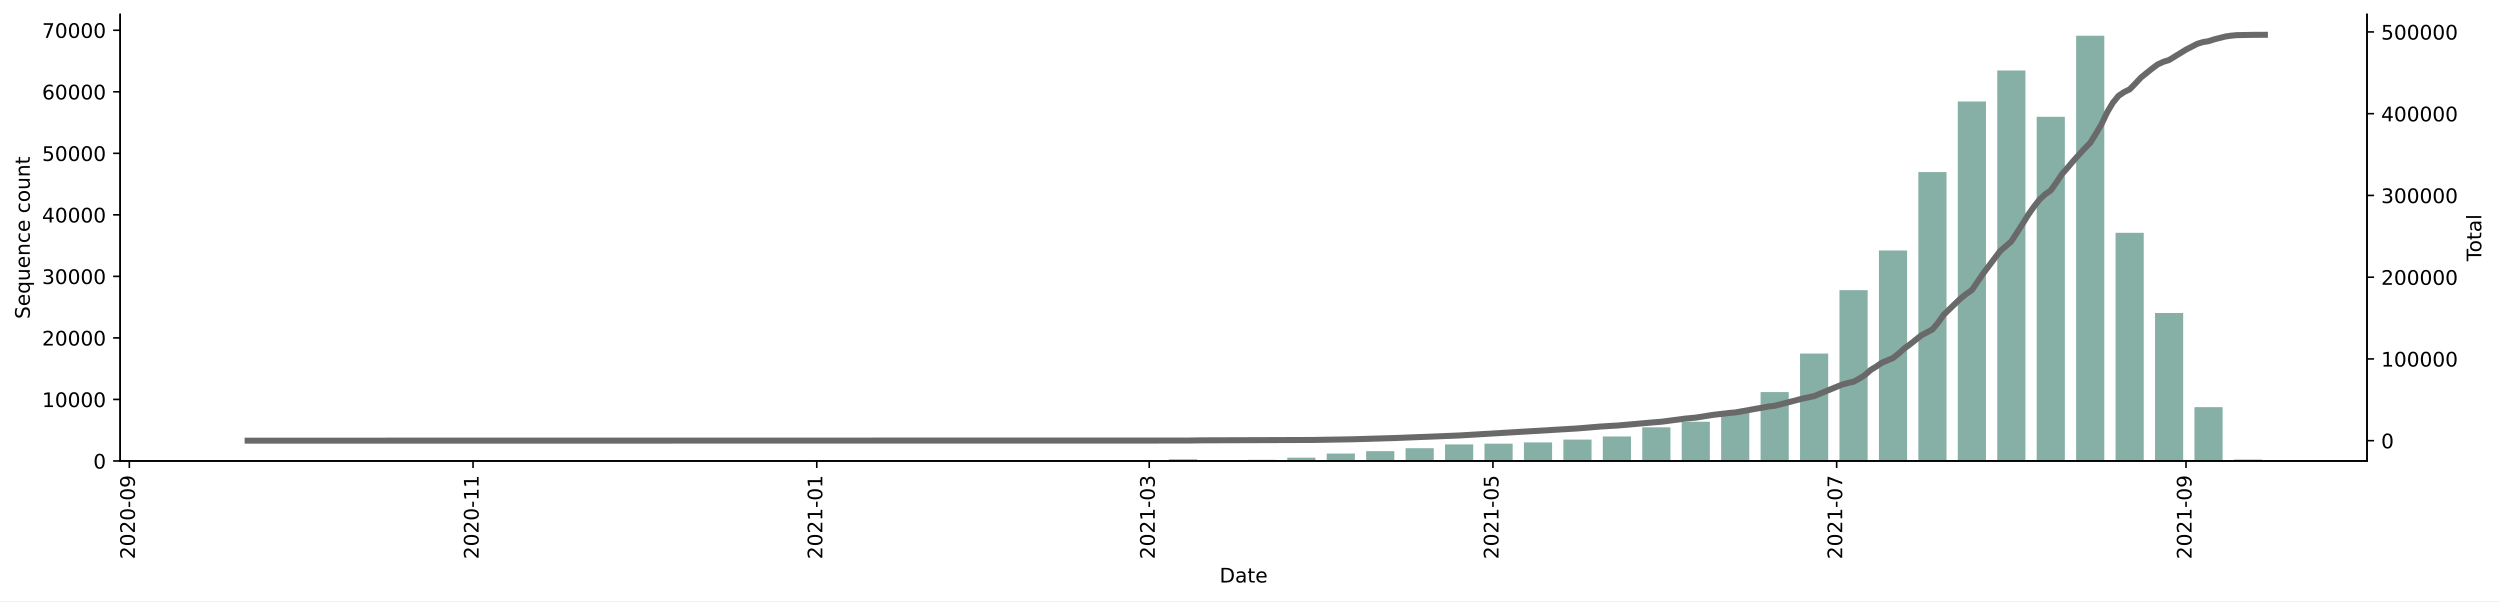
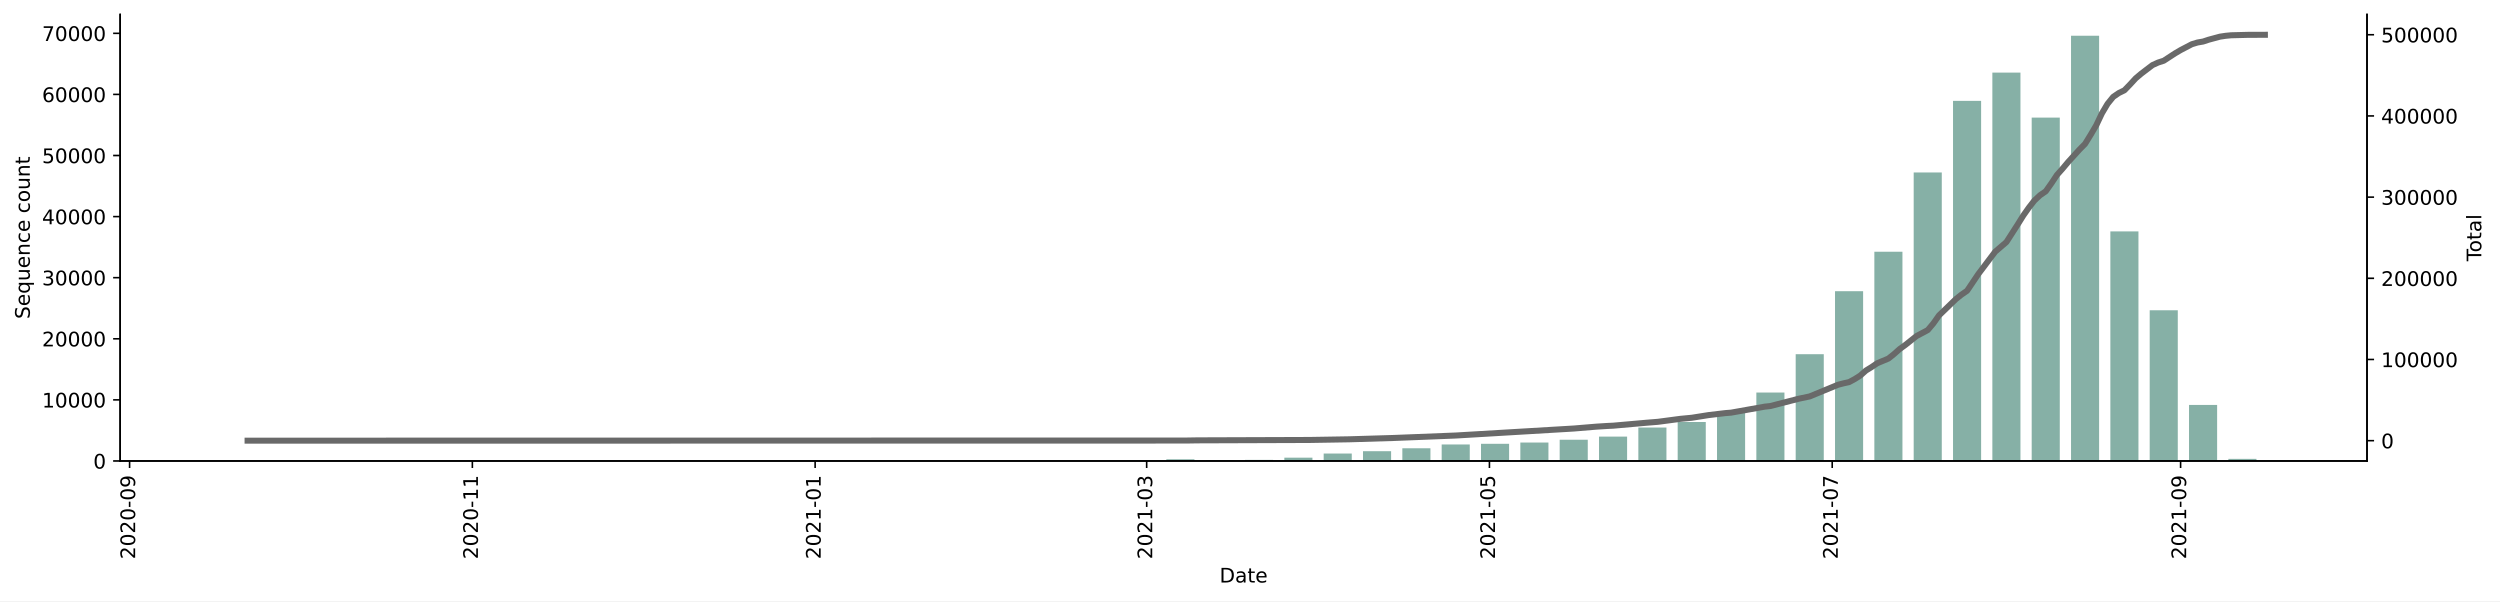
<svg xmlns="http://www.w3.org/2000/svg" xmlns:xlink="http://www.w3.org/1999/xlink" height="298.621pt" version="1.1" viewBox="0 0 1241.744 298.621" width="1241.744pt">
  <defs>
    <style type="text/css">*{stroke-linecap:butt;stroke-linejoin:round;}</style>
  </defs>
  <g id="figure_1">
    <g id="patch_1">
      <path d="M 0 298.621  L 1241.744 298.621  L 1241.744 0  L 0 0  z " style="fill:#ffffff;" />
    </g>
    <g id="axes_1">
      <g id="patch_2">
        <path d="M 59.691 228.96  L 1175.691 228.96  L 1175.691 7.2  L 59.691 7.2  z " style="fill:#ffffff;" />
      </g>
      <g id="patch_3">
-         <path clip-path="url(#pcf437138ab)" d="M 110.418 228.96  L 124.412 228.96  L 124.412 228.957  L 110.418 228.957  z " style="fill:#86b0a6;" />
+         <path clip-path="url(#p27eb31ceec)" d="M 110.418 228.96  L 124.373 228.96  L 124.373 228.957  L 110.418 228.957  z " style="fill:#86b0a6;" />
      </g>
      <g id="patch_4">
-         <path clip-path="url(#pcf437138ab)" d="M 208.374 228.96  L 222.368 228.96  L 222.368 228.957  L 208.374 228.957  z " style="fill:#86b0a6;" />
+         <path clip-path="url(#p27eb31ceec)" d="M 208.105 228.96  L 222.06 228.96  L 222.06 228.957  L 208.105 228.957  z " style="fill:#86b0a6;" />
      </g>
      <g id="patch_5">
-         <path clip-path="url(#pcf437138ab)" d="M 227.965 228.96  L 241.959 228.96  L 241.959 228.957  L 227.965 228.957  z " style="fill:#86b0a6;" />
+         <path clip-path="url(#p27eb31ceec)" d="M 227.642 228.96  L 241.597 228.96  L 241.597 228.957  L 227.642 228.957  z " style="fill:#86b0a6;" />
      </g>
      <g id="patch_6">
-         <path clip-path="url(#pcf437138ab)" d="M 267.148 228.96  L 281.141 228.96  L 281.141 228.957  L 267.148 228.957  z " style="fill:#86b0a6;" />
+         <path clip-path="url(#p27eb31ceec)" d="M 266.717 228.96  L 280.672 228.96  L 280.672 228.957  L 266.717 228.957  z " style="fill:#86b0a6;" />
      </g>
      <g id="patch_7">
-         <path clip-path="url(#pcf437138ab)" d="M 325.921 228.96  L 339.915 228.96  L 339.915 228.951  L 325.921 228.951  z " style="fill:#86b0a6;" />
+         <path clip-path="url(#p27eb31ceec)" d="M 325.328 228.96  L 339.284 228.96  L 339.284 228.951  L 325.328 228.951  z " style="fill:#86b0a6;" />
      </g>
      <g id="patch_8">
-         <path clip-path="url(#pcf437138ab)" d="M 345.513 228.96  L 359.506 228.96  L 359.506 228.957  L 345.513 228.957  z " style="fill:#86b0a6;" />
+         <path clip-path="url(#p27eb31ceec)" d="M 344.866 228.96  L 358.821 228.96  L 358.821 228.957  L 344.866 228.957  z " style="fill:#86b0a6;" />
      </g>
      <g id="patch_9">
-         <path clip-path="url(#pcf437138ab)" d="M 404.286 228.96  L 418.28 228.96  L 418.28 228.908  L 404.286 228.908  z " style="fill:#86b0a6;" />
+         <path clip-path="url(#p27eb31ceec)" d="M 403.478 228.96  L 417.433 228.96  L 417.433 228.908  L 403.478 228.908  z " style="fill:#86b0a6;" />
      </g>
      <g id="patch_10">
-         <path clip-path="url(#pcf437138ab)" d="M 423.877 228.96  L 437.871 228.96  L 437.871 228.954  L 423.877 228.954  z " style="fill:#86b0a6;" />
+         <path clip-path="url(#p27eb31ceec)" d="M 423.015 228.96  L 436.97 228.96  L 436.97 228.954  L 423.015 228.954  z " style="fill:#86b0a6;" />
      </g>
      <g id="patch_11">
-         <path clip-path="url(#pcf437138ab)" d="M 443.469 228.96  L 457.462 228.96  L 457.462 228.957  L 443.469 228.957  z " style="fill:#86b0a6;" />
+         <path clip-path="url(#p27eb31ceec)" d="M 442.552 228.96  L 456.508 228.96  L 456.508 228.957  L 442.552 228.957  z " style="fill:#86b0a6;" />
      </g>
      <g id="patch_12">
-         <path clip-path="url(#pcf437138ab)" d="M 463.06 228.96  L 477.054 228.96  L 477.054 228.942  L 463.06 228.942  z " style="fill:#86b0a6;" />
+         <path clip-path="url(#p27eb31ceec)" d="M 462.09 228.96  L 476.045 228.96  L 476.045 228.942  L 462.09 228.942  z " style="fill:#86b0a6;" />
      </g>
      <g id="patch_13">
-         <path clip-path="url(#pcf437138ab)" d="M 482.651 228.96  L 496.645 228.96  L 496.645 228.881  L 482.651 228.881  z " style="fill:#86b0a6;" />
+         <path clip-path="url(#p27eb31ceec)" d="M 481.627 228.96  L 495.582 228.96  L 495.582 228.881  L 481.627 228.881  z " style="fill:#86b0a6;" />
      </g>
      <g id="patch_14">
-         <path clip-path="url(#pcf437138ab)" d="M 502.242 228.96  L 516.236 228.96  L 516.236 228.926  L 502.242 228.926  z " style="fill:#86b0a6;" />
+         <path clip-path="url(#p27eb31ceec)" d="M 501.164 228.96  L 515.12 228.96  L 515.12 228.927  L 501.164 228.927  z " style="fill:#86b0a6;" />
      </g>
      <g id="patch_15">
-         <path clip-path="url(#pcf437138ab)" d="M 521.834 228.96  L 535.827 228.96  L 535.827 228.957  L 521.834 228.957  z " style="fill:#86b0a6;" />
+         <path clip-path="url(#p27eb31ceec)" d="M 520.702 228.96  L 534.657 228.96  L 534.657 228.957  L 520.702 228.957  z " style="fill:#86b0a6;" />
      </g>
      <g id="patch_16">
-         <path clip-path="url(#pcf437138ab)" d="M 541.425 228.96  L 555.419 228.96  L 555.419 228.945  L 541.425 228.945  z " style="fill:#86b0a6;" />
+         <path clip-path="url(#p27eb31ceec)" d="M 540.239 228.96  L 554.194 228.96  L 554.194 228.945  L 540.239 228.945  z " style="fill:#86b0a6;" />
      </g>
      <g id="patch_17">
-         <path clip-path="url(#pcf437138ab)" d="M 561.016 228.96  L 575.01 228.96  L 575.01 228.798  L 561.016 228.798  z " style="fill:#86b0a6;" />
+         <path clip-path="url(#p27eb31ceec)" d="M 559.776 228.96  L 573.732 228.96  L 573.732 228.799  L 559.776 228.799  z " style="fill:#86b0a6;" />
      </g>
      <g id="patch_18">
-         <path clip-path="url(#pcf437138ab)" d="M 580.607 228.96  L 594.601 228.96  L 594.601 228.101  L 580.607 228.101  z " style="fill:#86b0a6;" />
+         <path clip-path="url(#p27eb31ceec)" d="M 579.314 228.96  L 593.269 228.96  L 593.269 228.107  L 579.314 228.107  z " style="fill:#86b0a6;" />
      </g>
      <g id="patch_19">
-         <path clip-path="url(#pcf437138ab)" d="M 600.198 228.96  L 614.192 228.96  L 614.192 228.615  L 600.198 228.615  z " style="fill:#86b0a6;" />
+         <path clip-path="url(#p27eb31ceec)" d="M 598.851 228.96  L 612.806 228.96  L 612.806 228.617  L 598.851 228.617  z " style="fill:#86b0a6;" />
      </g>
      <g id="patch_20">
-         <path clip-path="url(#pcf437138ab)" d="M 619.79 228.96  L 633.783 228.96  L 633.783 228.398  L 619.79 228.398  z " style="fill:#86b0a6;" />
+         <path clip-path="url(#p27eb31ceec)" d="M 618.388 228.96  L 632.344 228.96  L 632.344 228.402  L 618.388 228.402  z " style="fill:#86b0a6;" />
      </g>
      <g id="patch_21">
-         <path clip-path="url(#pcf437138ab)" d="M 639.381 228.96  L 653.375 228.96  L 653.375 227.316  L 639.381 227.316  z " style="fill:#86b0a6;" />
+         <path clip-path="url(#p27eb31ceec)" d="M 637.926 228.96  L 651.881 228.96  L 651.881 227.327  L 637.926 227.327  z " style="fill:#86b0a6;" />
      </g>
      <g id="patch_22">
-         <path clip-path="url(#pcf437138ab)" d="M 658.972 228.96  L 672.966 228.96  L 672.966 225.259  L 658.972 225.259  z " style="fill:#86b0a6;" />
+         <path clip-path="url(#p27eb31ceec)" d="M 657.463 228.96  L 671.418 228.96  L 671.418 225.285  L 657.463 225.285  z " style="fill:#86b0a6;" />
      </g>
      <g id="patch_23">
-         <path clip-path="url(#pcf437138ab)" d="M 678.563 228.96  L 692.557 228.96  L 692.557 224.073  L 678.563 224.073  z " style="fill:#86b0a6;" />
+         <path clip-path="url(#p27eb31ceec)" d="M 677 228.96  L 690.956 228.96  L 690.956 224.108  L 677 224.108  z " style="fill:#86b0a6;" />
      </g>
      <g id="patch_24">
-         <path clip-path="url(#pcf437138ab)" d="M 698.155 228.96  L 712.148 228.96  L 712.148 222.612  L 698.155 222.612  z " style="fill:#86b0a6;" />
+         <path clip-path="url(#p27eb31ceec)" d="M 696.538 228.96  L 710.493 228.96  L 710.493 222.657  L 696.538 222.657  z " style="fill:#86b0a6;" />
      </g>
      <g id="patch_25">
-         <path clip-path="url(#pcf437138ab)" d="M 717.746 228.96  L 731.74 228.96  L 731.74 220.717  L 717.746 220.717  z " style="fill:#86b0a6;" />
+         <path clip-path="url(#p27eb31ceec)" d="M 716.075 228.96  L 730.03 228.96  L 730.03 220.776  L 716.075 220.776  z " style="fill:#86b0a6;" />
      </g>
      <g id="patch_26">
-         <path clip-path="url(#pcf437138ab)" d="M 737.337 228.96  L 751.331 228.96  L 751.331 220.366  L 737.337 220.366  z " style="fill:#86b0a6;" />
+         <path clip-path="url(#p27eb31ceec)" d="M 735.612 228.96  L 749.568 228.96  L 749.568 220.427  L 735.612 220.427  z " style="fill:#86b0a6;" />
      </g>
      <g id="patch_27">
-         <path clip-path="url(#pcf437138ab)" d="M 756.928 228.96  L 770.922 228.96  L 770.922 219.745  L 756.928 219.745  z " style="fill:#86b0a6;" />
+         <path clip-path="url(#p27eb31ceec)" d="M 755.15 228.96  L 769.105 228.96  L 769.105 219.811  L 755.15 219.811  z " style="fill:#86b0a6;" />
      </g>
      <g id="patch_28">
-         <path clip-path="url(#pcf437138ab)" d="M 776.519 228.96  L 790.513 228.96  L 790.513 218.333  L 776.519 218.333  z " style="fill:#86b0a6;" />
+         <path clip-path="url(#p27eb31ceec)" d="M 774.687 228.96  L 788.642 228.96  L 788.642 218.409  L 774.687 218.409  z " style="fill:#86b0a6;" />
      </g>
      <g id="patch_29">
-         <path clip-path="url(#pcf437138ab)" d="M 796.111 228.96  L 810.104 228.96  L 810.104 216.781  L 796.111 216.781  z " style="fill:#86b0a6;" />
+         <path clip-path="url(#p27eb31ceec)" d="M 794.224 228.96  L 808.18 228.96  L 808.18 216.862  L 794.224 216.862  z " style="fill:#86b0a6;" />
      </g>
      <g id="patch_30">
-         <path clip-path="url(#pcf437138ab)" d="M 815.702 228.96  L 829.696 228.96  L 829.696 212.242  L 815.702 212.242  z " style="fill:#86b0a6;" />
+         <path clip-path="url(#p27eb31ceec)" d="M 813.762 228.96  L 827.717 228.96  L 827.717 212.362  L 813.762 212.362  z " style="fill:#86b0a6;" />
      </g>
      <g id="patch_31">
-         <path clip-path="url(#pcf437138ab)" d="M 835.293 228.96  L 849.287 228.96  L 849.287 209.467  L 835.293 209.467  z " style="fill:#86b0a6;" />
+         <path clip-path="url(#p27eb31ceec)" d="M 833.299 228.96  L 847.254 228.96  L 847.254 209.606  L 833.299 209.606  z " style="fill:#86b0a6;" />
      </g>
      <g id="patch_32">
-         <path clip-path="url(#pcf437138ab)" d="M 854.884 228.96  L 868.878 228.96  L 868.878 204.675  L 854.884 204.675  z " style="fill:#86b0a6;" />
+         <path clip-path="url(#p27eb31ceec)" d="M 852.836 228.96  L 866.792 228.96  L 866.792 204.848  L 852.836 204.848  z " style="fill:#86b0a6;" />
      </g>
      <g id="patch_33">
-         <path clip-path="url(#pcf437138ab)" d="M 874.476 228.96  L 888.469 228.96  L 888.469 194.73  L 874.476 194.73  z " style="fill:#86b0a6;" />
+         <path clip-path="url(#p27eb31ceec)" d="M 872.374 228.96  L 886.329 228.96  L 886.329 194.959  L 872.374 194.959  z " style="fill:#86b0a6;" />
      </g>
      <g id="patch_34">
-         <path clip-path="url(#pcf437138ab)" d="M 894.067 228.96  L 908.061 228.96  L 908.061 175.61  L 894.067 175.61  z " style="fill:#86b0a6;" />
+         <path clip-path="url(#p27eb31ceec)" d="M 891.911 228.96  L 905.866 228.96  L 905.866 175.936  L 891.911 175.936  z " style="fill:#86b0a6;" />
      </g>
      <g id="patch_35">
-         <path clip-path="url(#pcf437138ab)" d="M 913.658 228.96  L 927.652 228.96  L 927.652 144.106  L 913.658 144.106  z " style="fill:#86b0a6;" />
+         <path clip-path="url(#p27eb31ceec)" d="M 911.448 228.96  L 925.404 228.96  L 925.404 144.648  L 911.448 144.648  z " style="fill:#86b0a6;" />
      </g>
      <g id="patch_36">
-         <path clip-path="url(#pcf437138ab)" d="M 933.249 228.96  L 947.243 228.96  L 947.243 124.421  L 933.249 124.421  z " style="fill:#86b0a6;" />
+         <path clip-path="url(#p27eb31ceec)" d="M 930.986 228.96  L 944.941 228.96  L 944.941 125.021  L 930.986 125.021  z " style="fill:#86b0a6;" />
      </g>
      <g id="patch_37">
-         <path clip-path="url(#pcf437138ab)" d="M 952.84 228.96  L 966.834 228.96  L 966.834 85.465  L 952.84 85.465  z " style="fill:#86b0a6;" />
+         <path clip-path="url(#p27eb31ceec)" d="M 950.523 228.96  L 964.478 228.96  L 964.478 85.677  L 950.523 85.677  z " style="fill:#86b0a6;" />
      </g>
      <g id="patch_38">
-         <path clip-path="url(#pcf437138ab)" d="M 972.432 228.96  L 986.425 228.96  L 986.425 50.386  L 972.432 50.386  z " style="fill:#86b0a6;" />
+         <path clip-path="url(#p27eb31ceec)" d="M 970.06 228.96  L 984.015 228.96  L 984.015 50.092  L 970.06 50.092  z " style="fill:#86b0a6;" />
      </g>
      <g id="patch_39">
-         <path clip-path="url(#pcf437138ab)" d="M 992.023 228.96  L 1006.017 228.96  L 1006.017 34.985  L 992.023 34.985  z " style="fill:#86b0a6;" />
+         <path clip-path="url(#p27eb31ceec)" d="M 989.598 228.96  L 1003.553 228.96  L 1003.553 36.046  L 989.598 36.046  z " style="fill:#86b0a6;" />
      </g>
      <g id="patch_40">
-         <path clip-path="url(#pcf437138ab)" d="M 1011.614 228.96  L 1025.608 228.96  L 1025.608 58.029  L 1011.614 58.029  z " style="fill:#86b0a6;" />
+         <path clip-path="url(#p27eb31ceec)" d="M 1009.135 228.96  L 1023.09 228.96  L 1023.09 58.421  L 1009.135 58.421  z " style="fill:#86b0a6;" />
      </g>
      <g id="patch_41">
-         <path clip-path="url(#pcf437138ab)" d="M 1031.205 228.96  L 1045.199 228.96  L 1045.199 17.76  L 1031.205 17.76  z " style="fill:#86b0a6;" />
+         <path clip-path="url(#p27eb31ceec)" d="M 1028.672 228.96  L 1042.627 228.96  L 1042.627 17.76  L 1028.672 17.76  z " style="fill:#86b0a6;" />
      </g>
      <g id="patch_42">
-         <path clip-path="url(#pcf437138ab)" d="M 1050.797 228.96  L 1064.79 228.96  L 1064.79 115.631  L 1050.797 115.631  z " style="fill:#86b0a6;" />
+         <path clip-path="url(#p27eb31ceec)" d="M 1048.21 228.96  L 1062.165 228.96  L 1062.165 114.932  L 1048.21 114.932  z " style="fill:#86b0a6;" />
      </g>
      <g id="patch_43">
-         <path clip-path="url(#pcf437138ab)" d="M 1070.388 228.96  L 1084.382 228.96  L 1084.382 155.472  L 1070.388 155.472  z " style="fill:#86b0a6;" />
+         <path clip-path="url(#p27eb31ceec)" d="M 1067.747 228.96  L 1081.702 228.96  L 1081.702 154.094  L 1067.747 154.094  z " style="fill:#86b0a6;" />
      </g>
      <g id="patch_44">
-         <path clip-path="url(#pcf437138ab)" d="M 1089.979 228.96  L 1103.973 228.96  L 1103.973 202.212  L 1089.979 202.212  z " style="fill:#86b0a6;" />
+         <path clip-path="url(#p27eb31ceec)" d="M 1087.284 228.96  L 1101.239 228.96  L 1101.239 201.131  L 1087.284 201.131  z " style="fill:#86b0a6;" />
      </g>
      <g id="patch_45">
-         <path clip-path="url(#pcf437138ab)" d="M 1109.57 228.96  L 1123.564 228.96  L 1123.564 228.26  L 1109.57 228.26  z " style="fill:#86b0a6;" />
+         <path clip-path="url(#p27eb31ceec)" d="M 1106.822 228.96  L 1120.777 228.96  L 1120.777 227.925  L 1106.822 227.925  z " style="fill:#86b0a6;" />
      </g>
      <g id="matplotlib.axis_1">
        <g id="xtick_1">
          <g id="line2d_1">
            <defs>
-               <path d="M 0 0  L 0 3.5  " id="mbdbf576725" style="stroke:#000000;stroke-width:0.8;" />
+               <path d="M 0 0  L 0 3.5  " id="m4319f23e14" style="stroke:#000000;stroke-width:0.8;" />
            </defs>
            <g>
-               <use style="stroke:#000000;stroke-width:0.8;" x="64.239" xlink:href="#mbdbf576725" y="228.96" />
+               <use style="stroke:#000000;stroke-width:0.8;" x="64.366" xlink:href="#m4319f23e14" y="228.96" />
            </g>
          </g>
          <g id="text_1">
-             <g transform="translate(66.99796 277.7428)rotate(-90)scale(0.1 -0.1)">
+             <g transform="translate(67.125 277.7428)rotate(-90)scale(0.1 -0.1)">
              <defs>
                <path d="M 1228 531  L 3431 531  L 3431 0  L 469 0  L 469 531  Q 828 903 1448 1529  Q 2069 2156 2228 2338  Q 2531 2678 2651 2914  Q 2772 3150 2772 3378  Q 2772 3750 2511 3984  Q 2250 4219 1831 4219  Q 1534 4219 1204 4116  Q 875 4013 500 3803  L 500 4441  Q 881 4594 1212 4672  Q 1544 4750 1819 4750  Q 2544 4750 2975 4387  Q 3406 4025 3406 3419  Q 3406 3131 3298 2873  Q 3191 2616 2906 2266  Q 2828 2175 2409 1742  Q 1991 1309 1228 531  z " id="DejaVuSans-32" transform="scale(0.015625)" />
                <path d="M 2034 4250  Q 1547 4250 1301 3770  Q 1056 3291 1056 2328  Q 1056 1369 1301 889  Q 1547 409 2034 409  Q 2525 409 2770 889  Q 3016 1369 3016 2328  Q 3016 3291 2770 3770  Q 2525 4250 2034 4250  z M 2034 4750  Q 2819 4750 3233 4129  Q 3647 3509 3647 2328  Q 3647 1150 3233 529  Q 2819 -91 2034 -91  Q 1250 -91 836 529  Q 422 1150 422 2328  Q 422 3509 836 4129  Q 1250 4750 2034 4750  z " id="DejaVuSans-30" transform="scale(0.015625)" />
                <path d="M 313 2009  L 1997 2009  L 1997 1497  L 313 1497  L 313 2009  z " id="DejaVuSans-2d" transform="scale(0.015625)" />
                <path d="M 703 97  L 703 672  Q 941 559 1184 500  Q 1428 441 1663 441  Q 2288 441 2617 861  Q 2947 1281 2994 2138  Q 2813 1869 2534 1725  Q 2256 1581 1919 1581  Q 1219 1581 811 2004  Q 403 2428 403 3163  Q 403 3881 828 4315  Q 1253 4750 1959 4750  Q 2769 4750 3195 4129  Q 3622 3509 3622 2328  Q 3622 1225 3098 567  Q 2575 -91 1691 -91  Q 1453 -91 1209 -44  Q 966 3 703 97  z M 1959 2075  Q 2384 2075 2632 2365  Q 2881 2656 2881 3163  Q 2881 3666 2632 3958  Q 2384 4250 1959 4250  Q 1534 4250 1286 3958  Q 1038 3666 1038 3163  Q 1038 2656 1286 2365  Q 1534 2075 1959 2075  z " id="DejaVuSans-39" transform="scale(0.015625)" />
              </defs>
              <use xlink:href="#DejaVuSans-32" />
              <use x="63.623" xlink:href="#DejaVuSans-30" />
              <use x="127.246" xlink:href="#DejaVuSans-32" />
              <use x="190.869" xlink:href="#DejaVuSans-30" />
              <use x="254.492" xlink:href="#DejaVuSans-2d" />
              <use x="290.576" xlink:href="#DejaVuSans-30" />
              <use x="354.199" xlink:href="#DejaVuSans-39" />
            </g>
          </g>
        </g>
        <g id="xtick_2">
          <g id="line2d_2">
            <g>
-               <use style="stroke:#000000;stroke-width:0.8;" x="234.962" xlink:href="#mbdbf576725" y="228.96" />
+               <use style="stroke:#000000;stroke-width:0.8;" x="234.619" xlink:href="#m4319f23e14" y="228.96" />
            </g>
          </g>
          <g id="text_2">
-             <g transform="translate(237.7215 277.7428)rotate(-90)scale(0.1 -0.1)">
+             <g transform="translate(237.3788 277.7428)rotate(-90)scale(0.1 -0.1)">
              <defs>
                <path d="M 794 531  L 1825 531  L 1825 4091  L 703 3866  L 703 4441  L 1819 4666  L 2450 4666  L 2450 531  L 3481 531  L 3481 0  L 794 0  L 794 531  z " id="DejaVuSans-31" transform="scale(0.015625)" />
              </defs>
              <use xlink:href="#DejaVuSans-32" />
              <use x="63.623" xlink:href="#DejaVuSans-30" />
              <use x="127.246" xlink:href="#DejaVuSans-32" />
              <use x="190.869" xlink:href="#DejaVuSans-30" />
              <use x="254.492" xlink:href="#DejaVuSans-2d" />
              <use x="290.576" xlink:href="#DejaVuSans-31" />
              <use x="354.199" xlink:href="#DejaVuSans-31" />
            </g>
          </g>
        </g>
        <g id="xtick_3">
          <g id="line2d_3">
            <g>
-               <use style="stroke:#000000;stroke-width:0.8;" x="405.686" xlink:href="#mbdbf576725" y="228.96" />
+               <use style="stroke:#000000;stroke-width:0.8;" x="404.873" xlink:href="#m4319f23e14" y="228.96" />
            </g>
          </g>
          <g id="text_3">
-             <g transform="translate(408.445 277.7428)rotate(-90)scale(0.1 -0.1)">
+             <g transform="translate(407.6327 277.7428)rotate(-90)scale(0.1 -0.1)">
              <use xlink:href="#DejaVuSans-32" />
              <use x="63.623" xlink:href="#DejaVuSans-30" />
              <use x="127.246" xlink:href="#DejaVuSans-32" />
              <use x="190.869" xlink:href="#DejaVuSans-31" />
              <use x="254.492" xlink:href="#DejaVuSans-2d" />
              <use x="290.576" xlink:href="#DejaVuSans-30" />
              <use x="354.199" xlink:href="#DejaVuSans-31" />
            </g>
          </g>
        </g>
        <g id="xtick_4">
          <g id="line2d_4">
            <g>
-               <use style="stroke:#000000;stroke-width:0.8;" x="570.812" xlink:href="#mbdbf576725" y="228.96" />
+               <use style="stroke:#000000;stroke-width:0.8;" x="569.545" xlink:href="#m4319f23e14" y="228.96" />
            </g>
          </g>
          <g id="text_4">
-             <g transform="translate(573.571 277.7428)rotate(-90)scale(0.1 -0.1)">
+             <g transform="translate(572.3044 277.7428)rotate(-90)scale(0.1 -0.1)">
              <defs>
                <path d="M 2597 2516  Q 3050 2419 3304 2112  Q 3559 1806 3559 1356  Q 3559 666 3084 287  Q 2609 -91 1734 -91  Q 1441 -91 1130 -33  Q 819 25 488 141  L 488 750  Q 750 597 1062 519  Q 1375 441 1716 441  Q 2309 441 2620 675  Q 2931 909 2931 1356  Q 2931 1769 2642 2001  Q 2353 2234 1838 2234  L 1294 2234  L 1294 2753  L 1863 2753  Q 2328 2753 2575 2939  Q 2822 3125 2822 3475  Q 2822 3834 2567 4026  Q 2313 4219 1838 4219  Q 1578 4219 1281 4162  Q 984 4106 628 3988  L 628 4550  Q 988 4650 1302 4700  Q 1616 4750 1894 4750  Q 2613 4750 3031 4423  Q 3450 4097 3450 3541  Q 3450 3153 3228 2886  Q 3006 2619 2597 2516  z " id="DejaVuSans-33" transform="scale(0.015625)" />
              </defs>
              <use xlink:href="#DejaVuSans-32" />
              <use x="63.623" xlink:href="#DejaVuSans-30" />
              <use x="127.246" xlink:href="#DejaVuSans-32" />
              <use x="190.869" xlink:href="#DejaVuSans-31" />
              <use x="254.492" xlink:href="#DejaVuSans-2d" />
              <use x="290.576" xlink:href="#DejaVuSans-30" />
              <use x="354.199" xlink:href="#DejaVuSans-33" />
            </g>
          </g>
        </g>
        <g id="xtick_5">
          <g id="line2d_5">
            <g>
-               <use style="stroke:#000000;stroke-width:0.8;" x="741.535" xlink:href="#mbdbf576725" y="228.96" />
+               <use style="stroke:#000000;stroke-width:0.8;" x="739.799" xlink:href="#m4319f23e14" y="228.96" />
            </g>
          </g>
          <g id="text_5">
-             <g transform="translate(744.2945 277.7428)rotate(-90)scale(0.1 -0.1)">
+             <g transform="translate(742.5583 277.7428)rotate(-90)scale(0.1 -0.1)">
              <defs>
                <path d="M 691 4666  L 3169 4666  L 3169 4134  L 1269 4134  L 1269 2991  Q 1406 3038 1543 3061  Q 1681 3084 1819 3084  Q 2600 3084 3056 2656  Q 3513 2228 3513 1497  Q 3513 744 3044 326  Q 2575 -91 1722 -91  Q 1428 -91 1123 -41  Q 819 9 494 109  L 494 744  Q 775 591 1075 516  Q 1375 441 1709 441  Q 2250 441 2565 725  Q 2881 1009 2881 1497  Q 2881 1984 2565 2268  Q 2250 2553 1709 2553  Q 1456 2553 1204 2497  Q 953 2441 691 2322  L 691 4666  z " id="DejaVuSans-35" transform="scale(0.015625)" />
              </defs>
              <use xlink:href="#DejaVuSans-32" />
              <use x="63.623" xlink:href="#DejaVuSans-30" />
              <use x="127.246" xlink:href="#DejaVuSans-32" />
              <use x="190.869" xlink:href="#DejaVuSans-31" />
              <use x="254.492" xlink:href="#DejaVuSans-2d" />
              <use x="290.576" xlink:href="#DejaVuSans-30" />
              <use x="354.199" xlink:href="#DejaVuSans-35" />
            </g>
          </g>
        </g>
        <g id="xtick_6">
          <g id="line2d_6">
            <g>
-               <use style="stroke:#000000;stroke-width:0.8;" x="912.259" xlink:href="#mbdbf576725" y="228.96" />
+               <use style="stroke:#000000;stroke-width:0.8;" x="910.053" xlink:href="#m4319f23e14" y="228.96" />
            </g>
          </g>
          <g id="text_6">
-             <g transform="translate(915.018 277.7428)rotate(-90)scale(0.1 -0.1)">
+             <g transform="translate(912.8121 277.7428)rotate(-90)scale(0.1 -0.1)">
              <defs>
                <path d="M 525 4666  L 3525 4666  L 3525 4397  L 1831 0  L 1172 0  L 2766 4134  L 525 4134  L 525 4666  z " id="DejaVuSans-37" transform="scale(0.015625)" />
              </defs>
              <use xlink:href="#DejaVuSans-32" />
              <use x="63.623" xlink:href="#DejaVuSans-30" />
              <use x="127.246" xlink:href="#DejaVuSans-32" />
              <use x="190.869" xlink:href="#DejaVuSans-31" />
              <use x="254.492" xlink:href="#DejaVuSans-2d" />
              <use x="290.576" xlink:href="#DejaVuSans-30" />
              <use x="354.199" xlink:href="#DejaVuSans-37" />
            </g>
          </g>
        </g>
        <g id="xtick_7">
          <g id="line2d_7">
            <g>
-               <use style="stroke:#000000;stroke-width:0.8;" x="1085.781" xlink:href="#mbdbf576725" y="228.96" />
+               <use style="stroke:#000000;stroke-width:0.8;" x="1083.098" xlink:href="#m4319f23e14" y="228.96" />
            </g>
          </g>
          <g id="text_7">
-             <g transform="translate(1088.54 277.7428)rotate(-90)scale(0.1 -0.1)">
+             <g transform="translate(1085.857 277.7428)rotate(-90)scale(0.1 -0.1)">
              <use xlink:href="#DejaVuSans-32" />
              <use x="63.623" xlink:href="#DejaVuSans-30" />
              <use x="127.246" xlink:href="#DejaVuSans-32" />
              <use x="190.869" xlink:href="#DejaVuSans-31" />
              <use x="254.492" xlink:href="#DejaVuSans-2d" />
              <use x="290.576" xlink:href="#DejaVuSans-30" />
              <use x="354.199" xlink:href="#DejaVuSans-39" />
            </g>
          </g>
        </g>
        <g id="text_8">
          <g transform="translate(605.7398 289.3413)scale(0.1 -0.1)">
            <defs>
              <path d="M 1259 4147  L 1259 519  L 2022 519  Q 2988 519 3436 956  Q 3884 1394 3884 2338  Q 3884 3275 3436 3711  Q 2988 4147 2022 4147  L 1259 4147  z M 628 4666  L 1925 4666  Q 3281 4666 3915 4102  Q 4550 3538 4550 2338  Q 4550 1131 3912 565  Q 3275 0 1925 0  L 628 0  L 628 4666  z " id="DejaVuSans-44" transform="scale(0.015625)" />
              <path d="M 2194 1759  Q 1497 1759 1228 1600  Q 959 1441 959 1056  Q 959 750 1161 570  Q 1363 391 1709 391  Q 2188 391 2477 730  Q 2766 1069 2766 1631  L 2766 1759  L 2194 1759  z M 3341 1997  L 3341 0  L 2766 0  L 2766 531  Q 2569 213 2275 61  Q 1981 -91 1556 -91  Q 1019 -91 701 211  Q 384 513 384 1019  Q 384 1609 779 1909  Q 1175 2209 1959 2209  L 2766 2209  L 2766 2266  Q 2766 2663 2505 2880  Q 2244 3097 1772 3097  Q 1472 3097 1187 3025  Q 903 2953 641 2809  L 641 3341  Q 956 3463 1253 3523  Q 1550 3584 1831 3584  Q 2591 3584 2966 3190  Q 3341 2797 3341 1997  z " id="DejaVuSans-61" transform="scale(0.015625)" />
              <path d="M 1172 4494  L 1172 3500  L 2356 3500  L 2356 3053  L 1172 3053  L 1172 1153  Q 1172 725 1289 603  Q 1406 481 1766 481  L 2356 481  L 2356 0  L 1766 0  Q 1100 0 847 248  Q 594 497 594 1153  L 594 3053  L 172 3053  L 172 3500  L 594 3500  L 594 4494  L 1172 4494  z " id="DejaVuSans-74" transform="scale(0.015625)" />
              <path d="M 3597 1894  L 3597 1613  L 953 1613  Q 991 1019 1311 708  Q 1631 397 2203 397  Q 2534 397 2845 478  Q 3156 559 3463 722  L 3463 178  Q 3153 47 2828 -22  Q 2503 -91 2169 -91  Q 1331 -91 842 396  Q 353 884 353 1716  Q 353 2575 817 3079  Q 1281 3584 2069 3584  Q 2775 3584 3186 3129  Q 3597 2675 3597 1894  z M 3022 2063  Q 3016 2534 2758 2815  Q 2500 3097 2075 3097  Q 1594 3097 1305 2825  Q 1016 2553 972 2059  L 3022 2063  z " id="DejaVuSans-65" transform="scale(0.015625)" />
            </defs>
            <use xlink:href="#DejaVuSans-44" />
            <use x="77.002" xlink:href="#DejaVuSans-61" />
            <use x="138.281" xlink:href="#DejaVuSans-74" />
            <use x="177.49" xlink:href="#DejaVuSans-65" />
          </g>
        </g>
      </g>
      <g id="matplotlib.axis_2">
        <g id="ytick_1">
          <g id="line2d_8">
            <defs>
-               <path d="M 0 0  L -3.5 0  " id="mf619cfed7b" style="stroke:#000000;stroke-width:0.8;" />
+               <path d="M 0 0  L -3.5 0  " id="m426ae663bf" style="stroke:#000000;stroke-width:0.8;" />
            </defs>
            <g>
-               <use style="stroke:#000000;stroke-width:0.8;" x="59.691" xlink:href="#mf619cfed7b" y="228.96" />
+               <use style="stroke:#000000;stroke-width:0.8;" x="59.691" xlink:href="#m426ae663bf" y="228.96" />
            </g>
          </g>
          <g id="text_9">
            <g transform="translate(46.32812 232.7592)scale(0.1 -0.1)">
              <use xlink:href="#DejaVuSans-30" />
            </g>
          </g>
        </g>
        <g id="ytick_2">
          <g id="line2d_9">
            <g>
-               <use style="stroke:#000000;stroke-width:0.8;" x="59.691" xlink:href="#mf619cfed7b" y="198.397" />
+               <use style="stroke:#000000;stroke-width:0.8;" x="59.691" xlink:href="#m426ae663bf" y="198.616" />
            </g>
          </g>
          <g id="text_10">
-             <g transform="translate(20.87813 202.1966)scale(0.1 -0.1)">
+             <g transform="translate(20.87813 202.4148)scale(0.1 -0.1)">
              <use xlink:href="#DejaVuSans-31" />
              <use x="63.623" xlink:href="#DejaVuSans-30" />
              <use x="127.246" xlink:href="#DejaVuSans-30" />
              <use x="190.869" xlink:href="#DejaVuSans-30" />
              <use x="254.492" xlink:href="#DejaVuSans-30" />
            </g>
          </g>
        </g>
        <g id="ytick_3">
          <g id="line2d_10">
            <g>
-               <use style="stroke:#000000;stroke-width:0.8;" x="59.691" xlink:href="#mf619cfed7b" y="167.835" />
+               <use style="stroke:#000000;stroke-width:0.8;" x="59.691" xlink:href="#m426ae663bf" y="168.271" />
            </g>
          </g>
          <g id="text_11">
-             <g transform="translate(20.87813 171.634)scale(0.1 -0.1)">
+             <g transform="translate(20.87813 172.0704)scale(0.1 -0.1)">
              <use xlink:href="#DejaVuSans-32" />
              <use x="63.623" xlink:href="#DejaVuSans-30" />
              <use x="127.246" xlink:href="#DejaVuSans-30" />
              <use x="190.869" xlink:href="#DejaVuSans-30" />
              <use x="254.492" xlink:href="#DejaVuSans-30" />
            </g>
          </g>
        </g>
        <g id="ytick_4">
          <g id="line2d_11">
            <g>
-               <use style="stroke:#000000;stroke-width:0.8;" x="59.691" xlink:href="#mf619cfed7b" y="137.272" />
+               <use style="stroke:#000000;stroke-width:0.8;" x="59.691" xlink:href="#m426ae663bf" y="137.927" />
            </g>
          </g>
          <g id="text_12">
-             <g transform="translate(20.87813 141.0713)scale(0.1 -0.1)">
+             <g transform="translate(20.87813 141.726)scale(0.1 -0.1)">
              <use xlink:href="#DejaVuSans-33" />
              <use x="63.623" xlink:href="#DejaVuSans-30" />
              <use x="127.246" xlink:href="#DejaVuSans-30" />
              <use x="190.869" xlink:href="#DejaVuSans-30" />
              <use x="254.492" xlink:href="#DejaVuSans-30" />
            </g>
          </g>
        </g>
        <g id="ytick_5">
          <g id="line2d_12">
            <g>
-               <use style="stroke:#000000;stroke-width:0.8;" x="59.691" xlink:href="#mf619cfed7b" y="106.709" />
+               <use style="stroke:#000000;stroke-width:0.8;" x="59.691" xlink:href="#m426ae663bf" y="107.582" />
            </g>
          </g>
          <g id="text_13">
-             <g transform="translate(20.87813 110.5087)scale(0.1 -0.1)">
+             <g transform="translate(20.87813 111.3817)scale(0.1 -0.1)">
              <defs>
                <path d="M 2419 4116  L 825 1625  L 2419 1625  L 2419 4116  z M 2253 4666  L 3047 4666  L 3047 1625  L 3713 1625  L 3713 1100  L 3047 1100  L 3047 0  L 2419 0  L 2419 1100  L 313 1100  L 313 1709  L 2253 4666  z " id="DejaVuSans-34" transform="scale(0.015625)" />
              </defs>
              <use xlink:href="#DejaVuSans-34" />
              <use x="63.623" xlink:href="#DejaVuSans-30" />
              <use x="127.246" xlink:href="#DejaVuSans-30" />
              <use x="190.869" xlink:href="#DejaVuSans-30" />
              <use x="254.492" xlink:href="#DejaVuSans-30" />
            </g>
          </g>
        </g>
        <g id="ytick_6">
          <g id="line2d_13">
            <g>
-               <use style="stroke:#000000;stroke-width:0.8;" x="59.691" xlink:href="#mf619cfed7b" y="76.147" />
+               <use style="stroke:#000000;stroke-width:0.8;" x="59.691" xlink:href="#m426ae663bf" y="77.238" />
            </g>
          </g>
          <g id="text_14">
-             <g transform="translate(20.87813 79.94607)scale(0.1 -0.1)">
+             <g transform="translate(20.87813 81.03726)scale(0.1 -0.1)">
              <use xlink:href="#DejaVuSans-35" />
              <use x="63.623" xlink:href="#DejaVuSans-30" />
              <use x="127.246" xlink:href="#DejaVuSans-30" />
              <use x="190.869" xlink:href="#DejaVuSans-30" />
              <use x="254.492" xlink:href="#DejaVuSans-30" />
            </g>
          </g>
        </g>
        <g id="ytick_7">
          <g id="line2d_14">
            <g>
-               <use style="stroke:#000000;stroke-width:0.8;" x="59.691" xlink:href="#mf619cfed7b" y="45.584" />
+               <use style="stroke:#000000;stroke-width:0.8;" x="59.691" xlink:href="#m426ae663bf" y="46.894" />
            </g>
          </g>
          <g id="text_15">
-             <g transform="translate(20.87813 49.38344)scale(0.1 -0.1)">
+             <g transform="translate(20.87813 50.69287)scale(0.1 -0.1)">
              <defs>
                <path d="M 2113 2584  Q 1688 2584 1439 2293  Q 1191 2003 1191 1497  Q 1191 994 1439 701  Q 1688 409 2113 409  Q 2538 409 2786 701  Q 3034 994 3034 1497  Q 3034 2003 2786 2293  Q 2538 2584 2113 2584  z M 3366 4563  L 3366 3988  Q 3128 4100 2886 4159  Q 2644 4219 2406 4219  Q 1781 4219 1451 3797  Q 1122 3375 1075 2522  Q 1259 2794 1537 2939  Q 1816 3084 2150 3084  Q 2853 3084 3261 2657  Q 3669 2231 3669 1497  Q 3669 778 3244 343  Q 2819 -91 2113 -91  Q 1303 -91 875 529  Q 447 1150 447 2328  Q 447 3434 972 4092  Q 1497 4750 2381 4750  Q 2619 4750 2861 4703  Q 3103 4656 3366 4563  z " id="DejaVuSans-36" transform="scale(0.015625)" />
              </defs>
              <use xlink:href="#DejaVuSans-36" />
              <use x="63.623" xlink:href="#DejaVuSans-30" />
              <use x="127.246" xlink:href="#DejaVuSans-30" />
              <use x="190.869" xlink:href="#DejaVuSans-30" />
              <use x="254.492" xlink:href="#DejaVuSans-30" />
            </g>
          </g>
        </g>
        <g id="ytick_8">
          <g id="line2d_15">
            <g>
-               <use style="stroke:#000000;stroke-width:0.8;" x="59.691" xlink:href="#mf619cfed7b" y="15.022" />
+               <use style="stroke:#000000;stroke-width:0.8;" x="59.691" xlink:href="#m426ae663bf" y="16.549" />
            </g>
          </g>
          <g id="text_16">
-             <g transform="translate(20.87813 18.82081)scale(0.1 -0.1)">
+             <g transform="translate(20.87813 20.34848)scale(0.1 -0.1)">
              <use xlink:href="#DejaVuSans-37" />
              <use x="63.623" xlink:href="#DejaVuSans-30" />
              <use x="127.246" xlink:href="#DejaVuSans-30" />
              <use x="190.869" xlink:href="#DejaVuSans-30" />
              <use x="254.492" xlink:href="#DejaVuSans-30" />
            </g>
          </g>
        </g>
        <g id="text_17">
          <g transform="translate(14.79844 158.4402)rotate(-90)scale(0.1 -0.1)">
            <defs>
              <path d="M 3425 4513  L 3425 3897  Q 3066 4069 2747 4153  Q 2428 4238 2131 4238  Q 1616 4238 1336 4038  Q 1056 3838 1056 3469  Q 1056 3159 1242 3001  Q 1428 2844 1947 2747  L 2328 2669  Q 3034 2534 3370 2195  Q 3706 1856 3706 1288  Q 3706 609 3251 259  Q 2797 -91 1919 -91  Q 1588 -91 1214 -16  Q 841 59 441 206  L 441 856  Q 825 641 1194 531  Q 1563 422 1919 422  Q 2459 422 2753 634  Q 3047 847 3047 1241  Q 3047 1584 2836 1778  Q 2625 1972 2144 2069  L 1759 2144  Q 1053 2284 737 2584  Q 422 2884 422 3419  Q 422 4038 858 4394  Q 1294 4750 2059 4750  Q 2388 4750 2728 4690  Q 3069 4631 3425 4513  z " id="DejaVuSans-53" transform="scale(0.015625)" />
              <path d="M 947 1747  Q 947 1113 1208 752  Q 1469 391 1925 391  Q 2381 391 2643 752  Q 2906 1113 2906 1747  Q 2906 2381 2643 2742  Q 2381 3103 1925 3103  Q 1469 3103 1208 2742  Q 947 2381 947 1747  z M 2906 525  Q 2725 213 2448 61  Q 2172 -91 1784 -91  Q 1150 -91 751 415  Q 353 922 353 1747  Q 353 2572 751 3078  Q 1150 3584 1784 3584  Q 2172 3584 2448 3432  Q 2725 3281 2906 2969  L 2906 3500  L 3481 3500  L 3481 -1331  L 2906 -1331  L 2906 525  z " id="DejaVuSans-71" transform="scale(0.015625)" />
              <path d="M 544 1381  L 544 3500  L 1119 3500  L 1119 1403  Q 1119 906 1312 657  Q 1506 409 1894 409  Q 2359 409 2629 706  Q 2900 1003 2900 1516  L 2900 3500  L 3475 3500  L 3475 0  L 2900 0  L 2900 538  Q 2691 219 2414 64  Q 2138 -91 1772 -91  Q 1169 -91 856 284  Q 544 659 544 1381  z M 1991 3584  L 1991 3584  z " id="DejaVuSans-75" transform="scale(0.015625)" />
              <path d="M 3513 2113  L 3513 0  L 2938 0  L 2938 2094  Q 2938 2591 2744 2837  Q 2550 3084 2163 3084  Q 1697 3084 1428 2787  Q 1159 2491 1159 1978  L 1159 0  L 581 0  L 581 3500  L 1159 3500  L 1159 2956  Q 1366 3272 1645 3428  Q 1925 3584 2291 3584  Q 2894 3584 3203 3211  Q 3513 2838 3513 2113  z " id="DejaVuSans-6e" transform="scale(0.015625)" />
              <path d="M 3122 3366  L 3122 2828  Q 2878 2963 2633 3030  Q 2388 3097 2138 3097  Q 1578 3097 1268 2742  Q 959 2388 959 1747  Q 959 1106 1268 751  Q 1578 397 2138 397  Q 2388 397 2633 464  Q 2878 531 3122 666  L 3122 134  Q 2881 22 2623 -34  Q 2366 -91 2075 -91  Q 1284 -91 818 406  Q 353 903 353 1747  Q 353 2603 823 3093  Q 1294 3584 2113 3584  Q 2378 3584 2631 3529  Q 2884 3475 3122 3366  z " id="DejaVuSans-63" transform="scale(0.015625)" />
              <path id="DejaVuSans-20" transform="scale(0.015625)" />
              <path d="M 1959 3097  Q 1497 3097 1228 2736  Q 959 2375 959 1747  Q 959 1119 1226 758  Q 1494 397 1959 397  Q 2419 397 2687 759  Q 2956 1122 2956 1747  Q 2956 2369 2687 2733  Q 2419 3097 1959 3097  z M 1959 3584  Q 2709 3584 3137 3096  Q 3566 2609 3566 1747  Q 3566 888 3137 398  Q 2709 -91 1959 -91  Q 1206 -91 779 398  Q 353 888 353 1747  Q 353 2609 779 3096  Q 1206 3584 1959 3584  z " id="DejaVuSans-6f" transform="scale(0.015625)" />
            </defs>
            <use xlink:href="#DejaVuSans-53" />
            <use x="63.477" xlink:href="#DejaVuSans-65" />
            <use x="125" xlink:href="#DejaVuSans-71" />
            <use x="188.477" xlink:href="#DejaVuSans-75" />
            <use x="251.855" xlink:href="#DejaVuSans-65" />
            <use x="313.379" xlink:href="#DejaVuSans-6e" />
            <use x="376.758" xlink:href="#DejaVuSans-63" />
            <use x="431.738" xlink:href="#DejaVuSans-65" />
            <use x="493.262" xlink:href="#DejaVuSans-20" />
            <use x="525.049" xlink:href="#DejaVuSans-63" />
            <use x="580.029" xlink:href="#DejaVuSans-6f" />
            <use x="641.211" xlink:href="#DejaVuSans-75" />
            <use x="704.59" xlink:href="#DejaVuSans-6e" />
            <use x="767.969" xlink:href="#DejaVuSans-74" />
          </g>
        </g>
      </g>
      <g id="patch_46">
        <path d="M 59.691 228.96  L 59.691 7.2  " style="fill:none;stroke:#000000;stroke-linecap:square;stroke-linejoin:miter;stroke-width:0.8;" />
      </g>
      <g id="patch_47">
        <path d="M 1175.691 228.96  L 1175.691 7.2  " style="fill:none;stroke:#000000;stroke-linecap:square;stroke-linejoin:miter;stroke-width:0.8;" />
      </g>
      <g id="patch_48">
        <path d="M 59.691 228.96  L 1175.691 228.96  " style="fill:none;stroke:#000000;stroke-linecap:square;stroke-linejoin:miter;stroke-width:0.8;" />
      </g>
    </g>
    <g id="axes_2">
      <g id="matplotlib.axis_3">
        <g id="ytick_9">
          <g id="line2d_16">
            <defs>
-               <path d="M 0 0  L 3.5 0  " id="m2c9ad46ea3" style="stroke:#000000;stroke-width:0.8;" />
+               <path d="M 0 0  L 3.5 0  " id="m2eb783287f" style="stroke:#000000;stroke-width:0.8;" />
            </defs>
            <g>
-               <use style="stroke:#000000;stroke-width:0.8;" x="1175.691" xlink:href="#m2c9ad46ea3" y="218.88" />
+               <use style="stroke:#000000;stroke-width:0.8;" x="1175.691" xlink:href="#m2eb783287f" y="218.88" />
            </g>
          </g>
          <g id="text_18">
            <g transform="translate(1182.691 222.6796)scale(0.1 -0.1)">
              <use xlink:href="#DejaVuSans-30" />
            </g>
          </g>
        </g>
        <g id="ytick_10">
          <g id="line2d_17">
            <g>
-               <use style="stroke:#000000;stroke-width:0.8;" x="1175.691" xlink:href="#m2c9ad46ea3" y="178.278" />
+               <use style="stroke:#000000;stroke-width:0.8;" x="1175.691" xlink:href="#m2eb783287f" y="178.555" />
            </g>
          </g>
          <g id="text_19">
-             <g transform="translate(1182.691 182.0774)scale(0.1 -0.1)">
+             <g transform="translate(1182.691 182.3544)scale(0.1 -0.1)">
              <use xlink:href="#DejaVuSans-31" />
              <use x="63.623" xlink:href="#DejaVuSans-30" />
              <use x="127.246" xlink:href="#DejaVuSans-30" />
              <use x="190.869" xlink:href="#DejaVuSans-30" />
              <use x="254.492" xlink:href="#DejaVuSans-30" />
              <use x="318.115" xlink:href="#DejaVuSans-30" />
            </g>
          </g>
        </g>
        <g id="ytick_11">
          <g id="line2d_18">
            <g>
-               <use style="stroke:#000000;stroke-width:0.8;" x="1175.691" xlink:href="#m2c9ad46ea3" y="137.676" />
+               <use style="stroke:#000000;stroke-width:0.8;" x="1175.691" xlink:href="#m2eb783287f" y="138.23" />
            </g>
          </g>
          <g id="text_20">
-             <g transform="translate(1182.691 141.4751)scale(0.1 -0.1)">
+             <g transform="translate(1182.691 142.0291)scale(0.1 -0.1)">
              <use xlink:href="#DejaVuSans-32" />
              <use x="63.623" xlink:href="#DejaVuSans-30" />
              <use x="127.246" xlink:href="#DejaVuSans-30" />
              <use x="190.869" xlink:href="#DejaVuSans-30" />
              <use x="254.492" xlink:href="#DejaVuSans-30" />
              <use x="318.115" xlink:href="#DejaVuSans-30" />
            </g>
          </g>
        </g>
        <g id="ytick_12">
          <g id="line2d_19">
            <g>
-               <use style="stroke:#000000;stroke-width:0.8;" x="1175.691" xlink:href="#m2c9ad46ea3" y="97.074" />
+               <use style="stroke:#000000;stroke-width:0.8;" x="1175.691" xlink:href="#m2eb783287f" y="97.905" />
            </g>
          </g>
          <g id="text_21">
-             <g transform="translate(1182.691 100.8728)scale(0.1 -0.1)">
+             <g transform="translate(1182.691 101.7039)scale(0.1 -0.1)">
              <use xlink:href="#DejaVuSans-33" />
              <use x="63.623" xlink:href="#DejaVuSans-30" />
              <use x="127.246" xlink:href="#DejaVuSans-30" />
              <use x="190.869" xlink:href="#DejaVuSans-30" />
              <use x="254.492" xlink:href="#DejaVuSans-30" />
              <use x="318.115" xlink:href="#DejaVuSans-30" />
            </g>
          </g>
        </g>
        <g id="ytick_13">
          <g id="line2d_20">
            <g>
-               <use style="stroke:#000000;stroke-width:0.8;" x="1175.691" xlink:href="#m2c9ad46ea3" y="56.471" />
+               <use style="stroke:#000000;stroke-width:0.8;" x="1175.691" xlink:href="#m2eb783287f" y="57.579" />
            </g>
          </g>
          <g id="text_22">
-             <g transform="translate(1182.691 60.27056)scale(0.1 -0.1)">
+             <g transform="translate(1182.691 61.37865)scale(0.1 -0.1)">
              <use xlink:href="#DejaVuSans-34" />
              <use x="63.623" xlink:href="#DejaVuSans-30" />
              <use x="127.246" xlink:href="#DejaVuSans-30" />
              <use x="190.869" xlink:href="#DejaVuSans-30" />
              <use x="254.492" xlink:href="#DejaVuSans-30" />
              <use x="318.115" xlink:href="#DejaVuSans-30" />
            </g>
          </g>
        </g>
        <g id="ytick_14">
          <g id="line2d_21">
            <g>
-               <use style="stroke:#000000;stroke-width:0.8;" x="1175.691" xlink:href="#m2c9ad46ea3" y="15.869" />
+               <use style="stroke:#000000;stroke-width:0.8;" x="1175.691" xlink:href="#m2eb783287f" y="17.254" />
            </g>
          </g>
          <g id="text_23">
-             <g transform="translate(1182.691 19.66829)scale(0.1 -0.1)">
+             <g transform="translate(1182.691 21.05341)scale(0.1 -0.1)">
              <use xlink:href="#DejaVuSans-35" />
              <use x="63.623" xlink:href="#DejaVuSans-30" />
              <use x="127.246" xlink:href="#DejaVuSans-30" />
              <use x="190.869" xlink:href="#DejaVuSans-30" />
              <use x="254.492" xlink:href="#DejaVuSans-30" />
              <use x="318.115" xlink:href="#DejaVuSans-30" />
            </g>
          </g>
        </g>
        <g id="text_24">
          <g transform="translate(1232.464 129.7566)rotate(-90)scale(0.1 -0.1)">
            <defs>
              <path d="M -19 4666  L 3928 4666  L 3928 4134  L 2272 4134  L 2272 0  L 1638 0  L 1638 4134  L -19 4134  L -19 4666  z " id="DejaVuSans-54" transform="scale(0.015625)" />
              <path d="M 603 4863  L 1178 4863  L 1178 0  L 603 0  L 603 4863  z " id="DejaVuSans-6c" transform="scale(0.015625)" />
            </defs>
            <use xlink:href="#DejaVuSans-54" />
            <use x="44.084" xlink:href="#DejaVuSans-6f" />
            <use x="105.266" xlink:href="#DejaVuSans-74" />
            <use x="144.475" xlink:href="#DejaVuSans-61" />
            <use x="205.754" xlink:href="#DejaVuSans-6c" />
          </g>
        </g>
      </g>
      <g id="line2d_22">
-         <path clip-path="url(#pcf437138ab)" d="M 123.012 218.88  L 590.403 218.816  L 596 218.722  L 651.975 218.527  L 671.566 218.196  L 693.956 217.526  L 724.743 216.304  L 783.516 212.805  L 794.711 211.874  L 800.309 211.518  L 803.108 211.388  L 819.9 209.9  L 825.498 209.445  L 836.693 207.956  L 842.29 207.426  L 850.686 206.09  L 859.082 205.089  L 861.881 204.869  L 878.674 201.863  L 881.472 201.56  L 895.466 197.935  L 901.064 196.753  L 915.057 190.96  L 917.856 190.228  L 920.655 189.611  L 923.454 188.097  L 926.252 186.33  L 929.051 183.828  L 931.85 182.103  L 934.649 180.188  L 940.246 177.841  L 943.045 175.593  L 945.844 173.096  L 948.642 171.069  L 954.24 166.612  L 959.837 163.62  L 962.636 160.298  L 965.435 156.314  L 973.831 148.228  L 976.63 146.004  L 979.429 144.088  L 985.026 135.859  L 993.422 124.736  L 999.02 119.923  L 1004.617 111.183  L 1007.416 106.686  L 1010.215 102.714  L 1013.014 99.118  L 1015.812 96.511  L 1018.611 94.578  L 1021.41 90.634  L 1024.208 86.411  L 1027.007 83.264  L 1029.806 79.941  L 1035.403 73.803  L 1038.202 70.971  L 1041.001 66.46  L 1043.8 61.723  L 1046.598 55.821  L 1049.397 51.109  L 1052.196 47.661  L 1054.995 45.745  L 1057.793 44.389  L 1060.592 41.546  L 1063.391 38.515  L 1068.988 34.015  L 1071.787 31.956  L 1074.586 30.689  L 1077.385 29.806  L 1085.781 24.659  L 1091.378 21.771  L 1094.177 20.926  L 1096.976 20.451  L 1099.775 19.552  L 1105.372 18.131  L 1108.171 17.721  L 1110.97 17.456  L 1119.366 17.302  L 1124.963 17.28  L 1124.963 17.28  " style="fill:none;stroke:#696969;stroke-linecap:square;stroke-width:3;" />
+         <path clip-path="url(#p27eb31ceec)" d="M 122.978 218.88  L 589.082 218.816  L 594.664 218.723  L 650.485 218.529  L 670.023 218.201  L 692.351 217.535  L 723.053 216.321  L 781.665 212.847  L 792.829 211.922  L 798.411 211.568  L 801.202 211.44  L 817.948 209.96  L 823.53 209.508  L 834.695 208.03  L 840.277 207.503  L 848.65 206.177  L 857.023 205.182  L 859.814 204.964  L 876.56 201.978  L 879.351 201.678  L 893.306 198.075  L 898.889 196.901  L 912.844 191.142  L 915.635 190.413  L 918.426 189.8  L 921.217 188.295  L 924.008 186.538  L 926.799 184.052  L 929.59 182.338  L 932.381 180.434  L 937.963 178.099  L 940.754 175.865  L 943.545 173.381  L 946.336 171.364  L 951.918 166.932  L 957.501 163.955  L 960.292 160.651  L 963.083 156.686  L 971.456 148.582  L 974.247 146.355  L 977.038 144.434  L 982.62 136.132  L 990.993 125.027  L 996.575 120.242  L 1002.157 111.554  L 1004.948 107.079  L 1007.739 103.118  L 1010.53 99.539  L 1013.321 96.948  L 1016.113 95.023  L 1018.904 91.092  L 1021.695 86.887  L 1024.486 83.751  L 1027.277 80.426  L 1032.859 74.285  L 1035.65 71.461  L 1038.441 66.924  L 1041.232 62.174  L 1044.023 56.282  L 1046.814 51.583  L 1049.605 48.136  L 1052.396 46.218  L 1055.187 44.849  L 1057.978 41.973  L 1060.769 38.932  L 1063.56 36.576  L 1069.142 32.326  L 1071.933 31.065  L 1074.725 30.162  L 1080.307 26.529  L 1083.098 24.884  L 1088.68 21.966  L 1091.471 21.116  L 1094.262 20.637  L 1097.053 19.716  L 1102.635 18.212  L 1105.426 17.789  L 1108.217 17.52  L 1116.59 17.307  L 1124.963 17.28  L 1124.963 17.28  " style="fill:none;stroke:#696969;stroke-linecap:square;stroke-width:3;" />
      </g>
      <g id="patch_49">
        <path d="M 59.691 228.96  L 59.691 7.2  " style="fill:none;stroke:#000000;stroke-linecap:square;stroke-linejoin:miter;stroke-width:0.8;" />
      </g>
      <g id="patch_50">
        <path d="M 1175.691 228.96  L 1175.691 7.2  " style="fill:none;stroke:#000000;stroke-linecap:square;stroke-linejoin:miter;stroke-width:0.8;" />
      </g>
      <g id="patch_51">
        <path d="M 59.691 228.96  L 1175.691 228.96  " style="fill:none;stroke:#000000;stroke-linecap:square;stroke-linejoin:miter;stroke-width:0.8;" />
      </g>
    </g>
  </g>
  <defs>
-     <clipPath id="pcf437138ab">
+     <clipPath id="p27eb31ceec">
      <rect height="221.76" width="1116" x="59.691" y="7.2" />
    </clipPath>
  </defs>
</svg>
